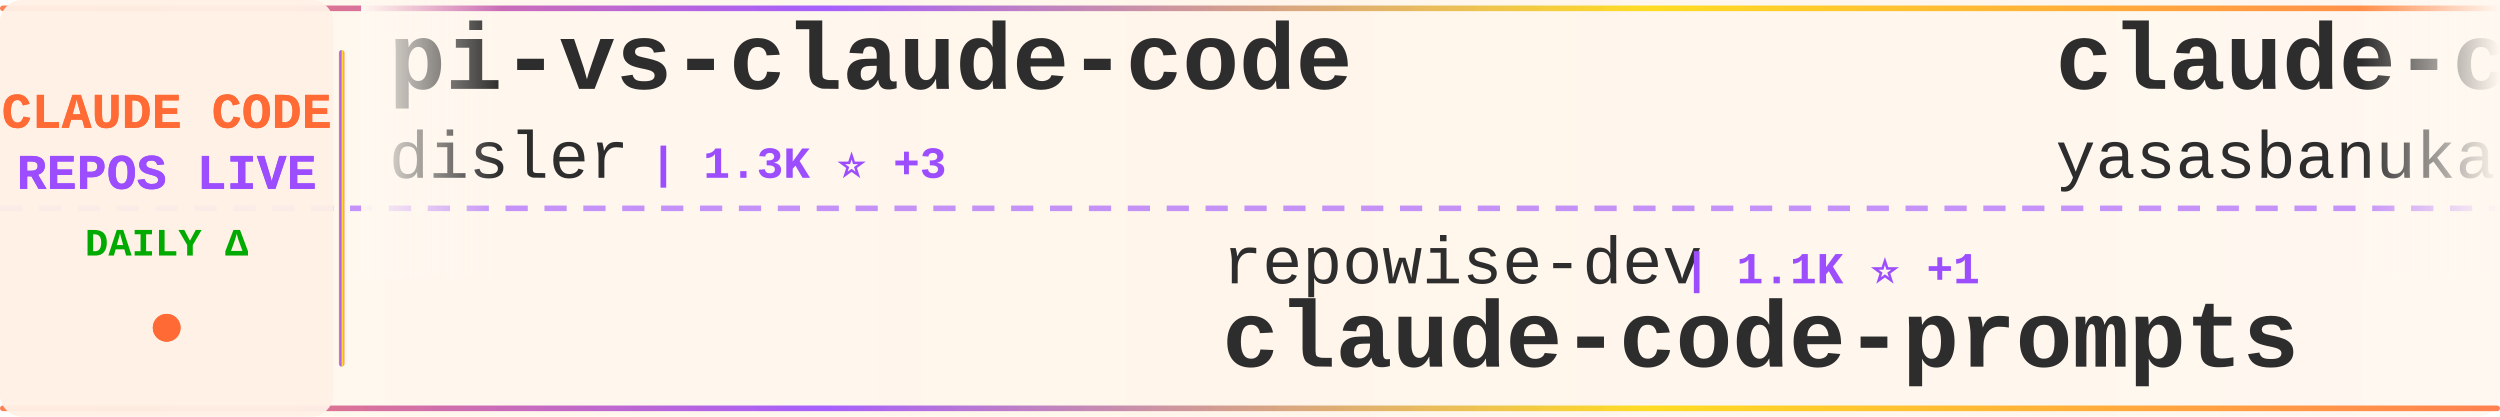
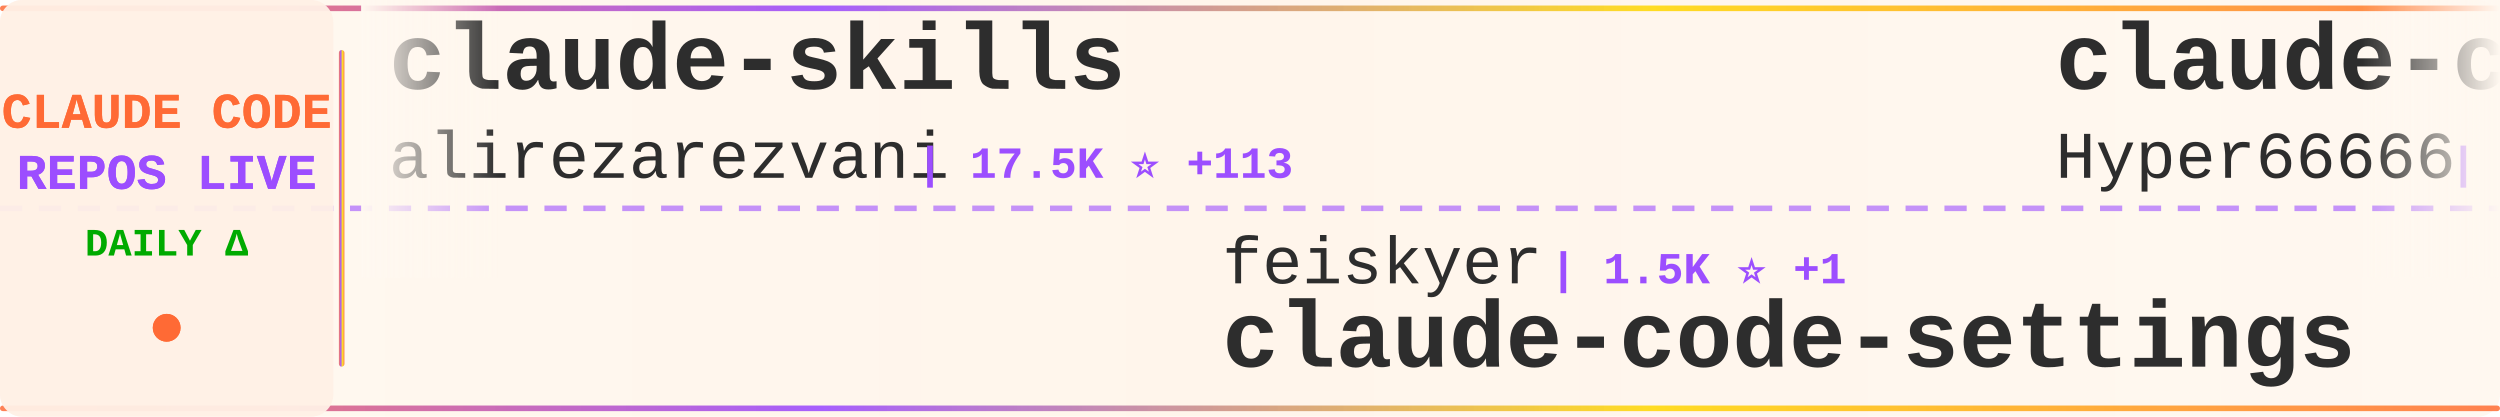
<svg xmlns="http://www.w3.org/2000/svg" width="900" height="150">
  <defs>
    <linearGradient id="tickerBg" x1="0%" y1="0%" x2="100%" y2="0%">
      <stop offset="0%" style="stop-color:#fff8f0;stop-opacity:0.98" />
      <stop offset="50%" style="stop-color:#fff5eb;stop-opacity:1" />
      <stop offset="100%" style="stop-color:#fff8f0;stop-opacity:0.98" />
    </linearGradient>
    <linearGradient id="borderGrad" x1="0%" y1="0%" x2="100%" y2="0%">
      <stop offset="0%" style="stop-color:#FF6B35;stop-opacity:0.85">
        <animate attributeName="stop-opacity" values="0.85;1;0.85" dur="2s" repeatCount="indefinite" />
      </stop>
      <stop offset="33%" style="stop-color:#9C4EFF;stop-opacity:0.9">
        <animate attributeName="stop-opacity" values="0.9;1;0.9" dur="2.2s" repeatCount="indefinite" />
      </stop>
      <stop offset="66%" style="stop-color:#FFD700;stop-opacity:0.85">
        <animate attributeName="stop-opacity" values="0.85;1;0.85" dur="1.8s" repeatCount="indefinite" />
      </stop>
      <stop offset="100%" style="stop-color:#FF6B35;stop-opacity:0.85">
        <animate attributeName="stop-opacity" values="0.85;1;0.85" dur="2s" repeatCount="indefinite" />
      </stop>
    </linearGradient>
    <filter id="textGlow">
      <feGaussianBlur stdDeviation="0.15" result="coloredBlur" />
      <feMerge>
        <feMergeNode in="coloredBlur" />
        <feMergeNode in="SourceGraphic" />
      </feMerge>
    </filter>
    <filter id="metricGlow">
      <feGaussianBlur stdDeviation="0.2" result="coloredBlur" />
      <feMerge>
        <feMergeNode in="coloredBlur" />
        <feMergeNode in="SourceGraphic" />
      </feMerge>
    </filter>
    <linearGradient id="leftFade" x1="0%" y1="0%" x2="100%" y2="0%">
      <stop offset="0%" style="stop-color:#fff8f0;stop-opacity:1" />
      <stop offset="100%" style="stop-color:#fff8f0;stop-opacity:0" />
    </linearGradient>
    <linearGradient id="rightFade" x1="0%" y1="0%" x2="100%" y2="0%">
      <stop offset="0%" style="stop-color:#fff8f0;stop-opacity:0" />
      <stop offset="100%" style="stop-color:#fff8f0;stop-opacity:1" />
    </linearGradient>
  </defs>
  <rect width="900" height="150" fill="url(#tickerBg)" rx="8" />
  <rect x="0" y="2" width="900" height="2" fill="url(#borderGrad)" rx="1" />
  <rect x="0" y="146" width="900" height="2" fill="url(#borderGrad)" rx="1" />
  <line x1="0" y1="75" x2="900" y2="75" stroke="#9C4EFF" stroke-width="2" stroke-dasharray="8 6" opacity="0.6" />
  <rect x="0" y="0" width="120" height="150" fill="#fff0e6" opacity="0.95" rx="8" />
  <text x="60" y="46" font-family="'Courier New', monospace" font-size="18" font-weight="bold" fill="#FF6B35" text-anchor="middle" filter="url(#textGlow)">
    CLAUDE CODE
  </text>
  <text x="60" y="68" font-family="'Courier New', monospace" font-size="18" font-weight="bold" fill="#9C4EFF" text-anchor="middle" filter="url(#textGlow)">
    REPOS LIVE
  </text>
  <text x="60" y="92" font-family="'Courier New', monospace" font-size="14" font-weight="bold" fill="#00aa00" text-anchor="middle">
    DAILY Δ
  </text>
  <circle cx="60" cy="118" r="5" fill="#FF6B35" filter="url(#metricGlow)">
    <animate attributeName="r" values="4;6;4" dur="1.5s" repeatCount="indefinite" />
    <animate attributeName="opacity" values="0.6;1;0.6" dur="1.5s" repeatCount="indefinite" />
  </circle>
  <rect x="122" y="18" width="2" height="114" fill="url(#borderGrad)" rx="1" />
  <clipPath id="tickerClip">
    <rect x="130" y="0" width="770" height="150" />
  </clipPath>
  <g clip-path="url(#tickerClip)">
    <g id="tickerItems">
      <animateTransform attributeName="transform" attributeType="XML" type="translate" from="0 0" to="-3000 0" dur="54s" repeatCount="indefinite" />
      <g transform="translate(0, 0)">
-         <text x="140" y="32" font-family="'Courier New', monospace" font-size="34" font-weight="bold" fill="#2d2d2d">pi-vs-claude-code</text>
-         <text x="140" y="64" font-family="'Courier New', monospace" font-size="24" font-weight="normal" fill="#2d2d2d" opacity="1.0">disler</text>
-         <text x="234" y="64" font-family="'Courier New', monospace" font-size="16" font-weight="bold" fill="#9C4EFF"> | 1.3K ⭐ +3</text>
+         <text x="140" y="32" font-family="'Courier New', monospace" font-size="34" font-weight="bold" fill="#2d2d2d">claude-skills</text>
+         <text x="140" y="64" font-family="'Courier New', monospace" font-size="24" font-weight="normal" fill="#2d2d2d" opacity="1.0">alirezarezvani</text>
+         <text x="330" y="64" font-family="'Courier New', monospace" font-size="16" font-weight="bold" fill="#9C4EFF"> | 17.5K ⭐ +113</text>
      </g>
      <g transform="translate(300, 0)">
-         <text x="140" y="102" font-family="'Courier New', monospace" font-size="24" font-weight="normal" fill="#2d2d2d" opacity="1.0">repowise-dev</text>
-         <text x="306" y="102" font-family="'Courier New', monospace" font-size="16" font-weight="bold" fill="#9C4EFF"> | 1.1K ⭐ +1</text>
-         <text x="140" y="132" font-family="'Courier New', monospace" font-size="34" font-weight="bold" fill="#2d2d2d">claude-code-prompts</text>
-       </g>
-       <g transform="translate(600, 0)">
-         <text x="140" y="32" font-family="'Courier New', monospace" font-size="34" font-weight="bold" fill="#2d2d2d">claude-code</text>
-         <text x="140" y="64" font-family="'Courier New', monospace" font-size="24" font-weight="normal" fill="#2d2d2d" opacity="1.0">yasasbanukaofficial</text>
-         <text x="390" y="64" font-family="'Courier New', monospace" font-size="16" font-weight="bold" fill="#9C4EFF"> | 3.5K ⭐ +7</text>
-       </g>
-       <g transform="translate(900, 0)">
        <text x="140" y="102" font-family="'Courier New', monospace" font-size="24" font-weight="normal" fill="#2d2d2d" opacity="1.0">feiskyer</text>
        <text x="258" y="102" font-family="'Courier New', monospace" font-size="16" font-weight="bold" fill="#9C4EFF"> | 1.5K ⭐ +1</text>
        <text x="140" y="132" font-family="'Courier New', monospace" font-size="34" font-weight="bold" fill="#2d2d2d">claude-code-settings</text>
      </g>
+       <g transform="translate(600, 0)">
+         <text x="140" y="32" font-family="'Courier New', monospace" font-size="34" font-weight="bold" fill="#2d2d2d">claude-code-sourcemap</text>
+         <text x="140" y="64" font-family="'Courier New', monospace" font-size="24" font-weight="normal" fill="#2d2d2d" opacity="1.0">Hyper66666</text>
+         <text x="282" y="64" font-family="'Courier New', monospace" font-size="16" font-weight="bold" fill="#9C4EFF"> | 215 ⭐</text>
+       </g>
+       <g transform="translate(900, 0)">
+         <text x="140" y="102" font-family="'Courier New', monospace" font-size="24" font-weight="normal" fill="#2d2d2d" opacity="1.0">anthropics</text>
+         <text x="282" y="102" font-family="'Courier New', monospace" font-size="16" font-weight="bold" fill="#9C4EFF"> | 866 ⭐ +1</text>
+         <text x="140" y="132" font-family="'Courier New', monospace" font-size="34" font-weight="bold" fill="#2d2d2d">claude-code-base-action</text>
+       </g>
      <g transform="translate(1200, 0)">
-         <text x="140" y="32" font-family="'Courier New', monospace" font-size="34" font-weight="bold" fill="#2d2d2d">claude-code-plugins-plus...</text>
-         <text x="140" y="64" font-family="'Courier New', monospace" font-size="24" font-weight="normal" fill="#2d2d2d" opacity="1.0">jeremylongshore</text>
-         <text x="342" y="64" font-family="'Courier New', monospace" font-size="16" font-weight="bold" fill="#9C4EFF"> | 2.3K ⭐ +7</text>
+         <text x="140" y="32" font-family="'Courier New', monospace" font-size="34" font-weight="bold" fill="#2d2d2d">claude-code</text>
+         <text x="140" y="64" font-family="'Courier New', monospace" font-size="24" font-weight="normal" fill="#2d2d2d" opacity="1.0">xorespesp</text>
+         <text x="270" y="64" font-family="'Courier New', monospace" font-size="16" font-weight="bold" fill="#9C4EFF"> | 225 ⭐</text>
      </g>
      <g transform="translate(1500, 0)">
-         <text x="140" y="102" font-family="'Courier New', monospace" font-size="24" font-weight="normal" fill="#2d2d2d" opacity="1.0">Windy3f3f3f3f</text>
-         <text x="318" y="102" font-family="'Courier New', monospace" font-size="16" font-weight="bold" fill="#9C4EFF"> | 1.4K ⭐ +8</text>
-         <text x="140" y="132" font-family="'Courier New', monospace" font-size="34" font-weight="bold" fill="#2d2d2d">claude-code-from-scratch</text>
+         <text x="140" y="102" font-family="'Courier New', monospace" font-size="24" font-weight="normal" fill="#2d2d2d" opacity="1.0">ponponon</text>
+         <text x="258" y="102" font-family="'Courier New', monospace" font-size="16" font-weight="bold" fill="#9C4EFF"> | 2.3K ⭐</text>
+         <text x="140" y="132" font-family="'Courier New', monospace" font-size="34" font-weight="bold" fill="#2d2d2d">claude_code_src</text>
      </g>
      <g transform="translate(1800, 0)">
-         <text x="140" y="32" font-family="'Courier New', monospace" font-size="34" font-weight="bold" fill="#2d2d2d">claude-code-showcase</text>
-         <text x="140" y="64" font-family="'Courier New', monospace" font-size="24" font-weight="normal" fill="#2d2d2d" opacity="1.0">ChrisWiles</text>
-         <text x="282" y="64" font-family="'Courier New', monospace" font-size="16" font-weight="bold" fill="#9C4EFF"> | 5.9K ⭐ +2</text>
+         <text x="140" y="32" font-family="'Courier New', monospace" font-size="34" font-weight="bold" fill="#2d2d2d">claude-code-source</text>
+         <text x="140" y="64" font-family="'Courier New', monospace" font-size="24" font-weight="normal" fill="#2d2d2d" opacity="1.0">hangsman</text>
+         <text x="258" y="64" font-family="'Courier New', monospace" font-size="16" font-weight="bold" fill="#9C4EFF"> | 782 ⭐ +1</text>
      </g>
      <g transform="translate(2100, 0)">
-         <text x="140" y="102" font-family="'Courier New', monospace" font-size="24" font-weight="normal" fill="#2d2d2d" opacity="1.0">multica-ai</text>
-         <text x="282" y="102" font-family="'Courier New', monospace" font-size="16" font-weight="bold" fill="#9C4EFF"> | 171.2K ⭐ +1.0K</text>
-         <text x="140" y="132" font-family="'Courier New', monospace" font-size="34" font-weight="bold" fill="#2d2d2d">andrej-karpathy-skills</text>
+         <text x="140" y="102" font-family="'Courier New', monospace" font-size="24" font-weight="normal" fill="#2d2d2d" opacity="1.0">alex000kim</text>
+         <text x="282" y="102" font-family="'Courier New', monospace" font-size="16" font-weight="bold" fill="#9C4EFF"> | 227 ⭐</text>
+         <text x="140" y="132" font-family="'Courier New', monospace" font-size="34" font-weight="bold" fill="#2d2d2d">claude-code</text>
      </g>
      <g transform="translate(2400, 0)">
-         <text x="140" y="32" font-family="'Courier New', monospace" font-size="34" font-weight="bold" fill="#2d2d2d">Claude-code</text>
-         <text x="140" y="64" font-family="'Courier New', monospace" font-size="24" font-weight="normal" fill="#2d2d2d" opacity="1.0">zstmfhy</text>
-         <text x="246" y="64" font-family="'Courier New', monospace" font-size="16" font-weight="bold" fill="#9C4EFF"> | 190 ⭐</text>
+         <text x="140" y="32" font-family="'Courier New', monospace" font-size="34" font-weight="bold" fill="#2d2d2d">how-claude-code-works</text>
+         <text x="140" y="64" font-family="'Courier New', monospace" font-size="24" font-weight="normal" fill="#2d2d2d" opacity="1.0">Windy3f3f3f3f</text>
+         <text x="318" y="64" font-family="'Courier New', monospace" font-size="16" font-weight="bold" fill="#9C4EFF"> | 2.6K ⭐ +11</text>
      </g>
      <g transform="translate(2700, 0)">
-         <text x="140" y="102" font-family="'Courier New', monospace" font-size="24" font-weight="normal" fill="#2d2d2d" opacity="1.0">zebbern</text>
-         <text x="246" y="102" font-family="'Courier New', monospace" font-size="16" font-weight="bold" fill="#9C4EFF"> | 4.2K ⭐ +3</text>
-         <text x="140" y="132" font-family="'Courier New', monospace" font-size="34" font-weight="bold" fill="#2d2d2d">claude-code-guide</text>
+         <text x="140" y="102" font-family="'Courier New', monospace" font-size="24" font-weight="normal" fill="#2d2d2d" opacity="1.0">disler</text>
+         <text x="234" y="102" font-family="'Courier New', monospace" font-size="16" font-weight="bold" fill="#9C4EFF"> | 1.3K ⭐ +3</text>
+         <text x="140" y="132" font-family="'Courier New', monospace" font-size="34" font-weight="bold" fill="#2d2d2d">pi-vs-claude-code</text>
      </g>
      <g transform="translate(3000, 0)">
-         <text x="140" y="32" font-family="'Courier New', monospace" font-size="34" font-weight="bold" fill="#2d2d2d">pi-vs-claude-code</text>
-         <text x="140" y="64" font-family="'Courier New', monospace" font-size="24" font-weight="normal" fill="#2d2d2d" opacity="1.0">disler</text>
-         <text x="234" y="64" font-family="'Courier New', monospace" font-size="16" font-weight="bold" fill="#9C4EFF"> | 1.3K ⭐ +3</text>
+         <text x="140" y="32" font-family="'Courier New', monospace" font-size="34" font-weight="bold" fill="#2d2d2d">claude-skills</text>
+         <text x="140" y="64" font-family="'Courier New', monospace" font-size="24" font-weight="normal" fill="#2d2d2d" opacity="1.0">alirezarezvani</text>
+         <text x="330" y="64" font-family="'Courier New', monospace" font-size="16" font-weight="bold" fill="#9C4EFF"> | 17.5K ⭐ +113</text>
      </g>
      <g transform="translate(3300, 0)">
-         <text x="140" y="102" font-family="'Courier New', monospace" font-size="24" font-weight="normal" fill="#2d2d2d" opacity="1.0">repowise-dev</text>
-         <text x="306" y="102" font-family="'Courier New', monospace" font-size="16" font-weight="bold" fill="#9C4EFF"> | 1.1K ⭐ +1</text>
-         <text x="140" y="132" font-family="'Courier New', monospace" font-size="34" font-weight="bold" fill="#2d2d2d">claude-code-prompts</text>
-       </g>
-       <g transform="translate(3600, 0)">
-         <text x="140" y="32" font-family="'Courier New', monospace" font-size="34" font-weight="bold" fill="#2d2d2d">claude-code</text>
-         <text x="140" y="64" font-family="'Courier New', monospace" font-size="24" font-weight="normal" fill="#2d2d2d" opacity="1.0">yasasbanukaofficial</text>
-         <text x="390" y="64" font-family="'Courier New', monospace" font-size="16" font-weight="bold" fill="#9C4EFF"> | 3.5K ⭐ +7</text>
-       </g>
-       <g transform="translate(3900, 0)">
        <text x="140" y="102" font-family="'Courier New', monospace" font-size="24" font-weight="normal" fill="#2d2d2d" opacity="1.0">feiskyer</text>
        <text x="258" y="102" font-family="'Courier New', monospace" font-size="16" font-weight="bold" fill="#9C4EFF"> | 1.5K ⭐ +1</text>
        <text x="140" y="132" font-family="'Courier New', monospace" font-size="34" font-weight="bold" fill="#2d2d2d">claude-code-settings</text>
+       </g>
+       <g transform="translate(3600, 0)">
+         <text x="140" y="32" font-family="'Courier New', monospace" font-size="34" font-weight="bold" fill="#2d2d2d">claude-code-sourcemap</text>
+         <text x="140" y="64" font-family="'Courier New', monospace" font-size="24" font-weight="normal" fill="#2d2d2d" opacity="1.0">Hyper66666</text>
+         <text x="282" y="64" font-family="'Courier New', monospace" font-size="16" font-weight="bold" fill="#9C4EFF"> | 215 ⭐</text>
+       </g>
+       <g transform="translate(3900, 0)">
+         <text x="140" y="102" font-family="'Courier New', monospace" font-size="24" font-weight="normal" fill="#2d2d2d" opacity="1.0">anthropics</text>
+         <text x="282" y="102" font-family="'Courier New', monospace" font-size="16" font-weight="bold" fill="#9C4EFF"> | 866 ⭐ +1</text>
+         <text x="140" y="132" font-family="'Courier New', monospace" font-size="34" font-weight="bold" fill="#2d2d2d">claude-code-base-action</text>
      </g>
    </g>
  </g>
  <rect x="130" y="0" width="50" height="100" fill="url(#leftFade)" />
  <rect x="850" y="0" width="50" height="100" fill="url(#rightFade)" />
</svg>
